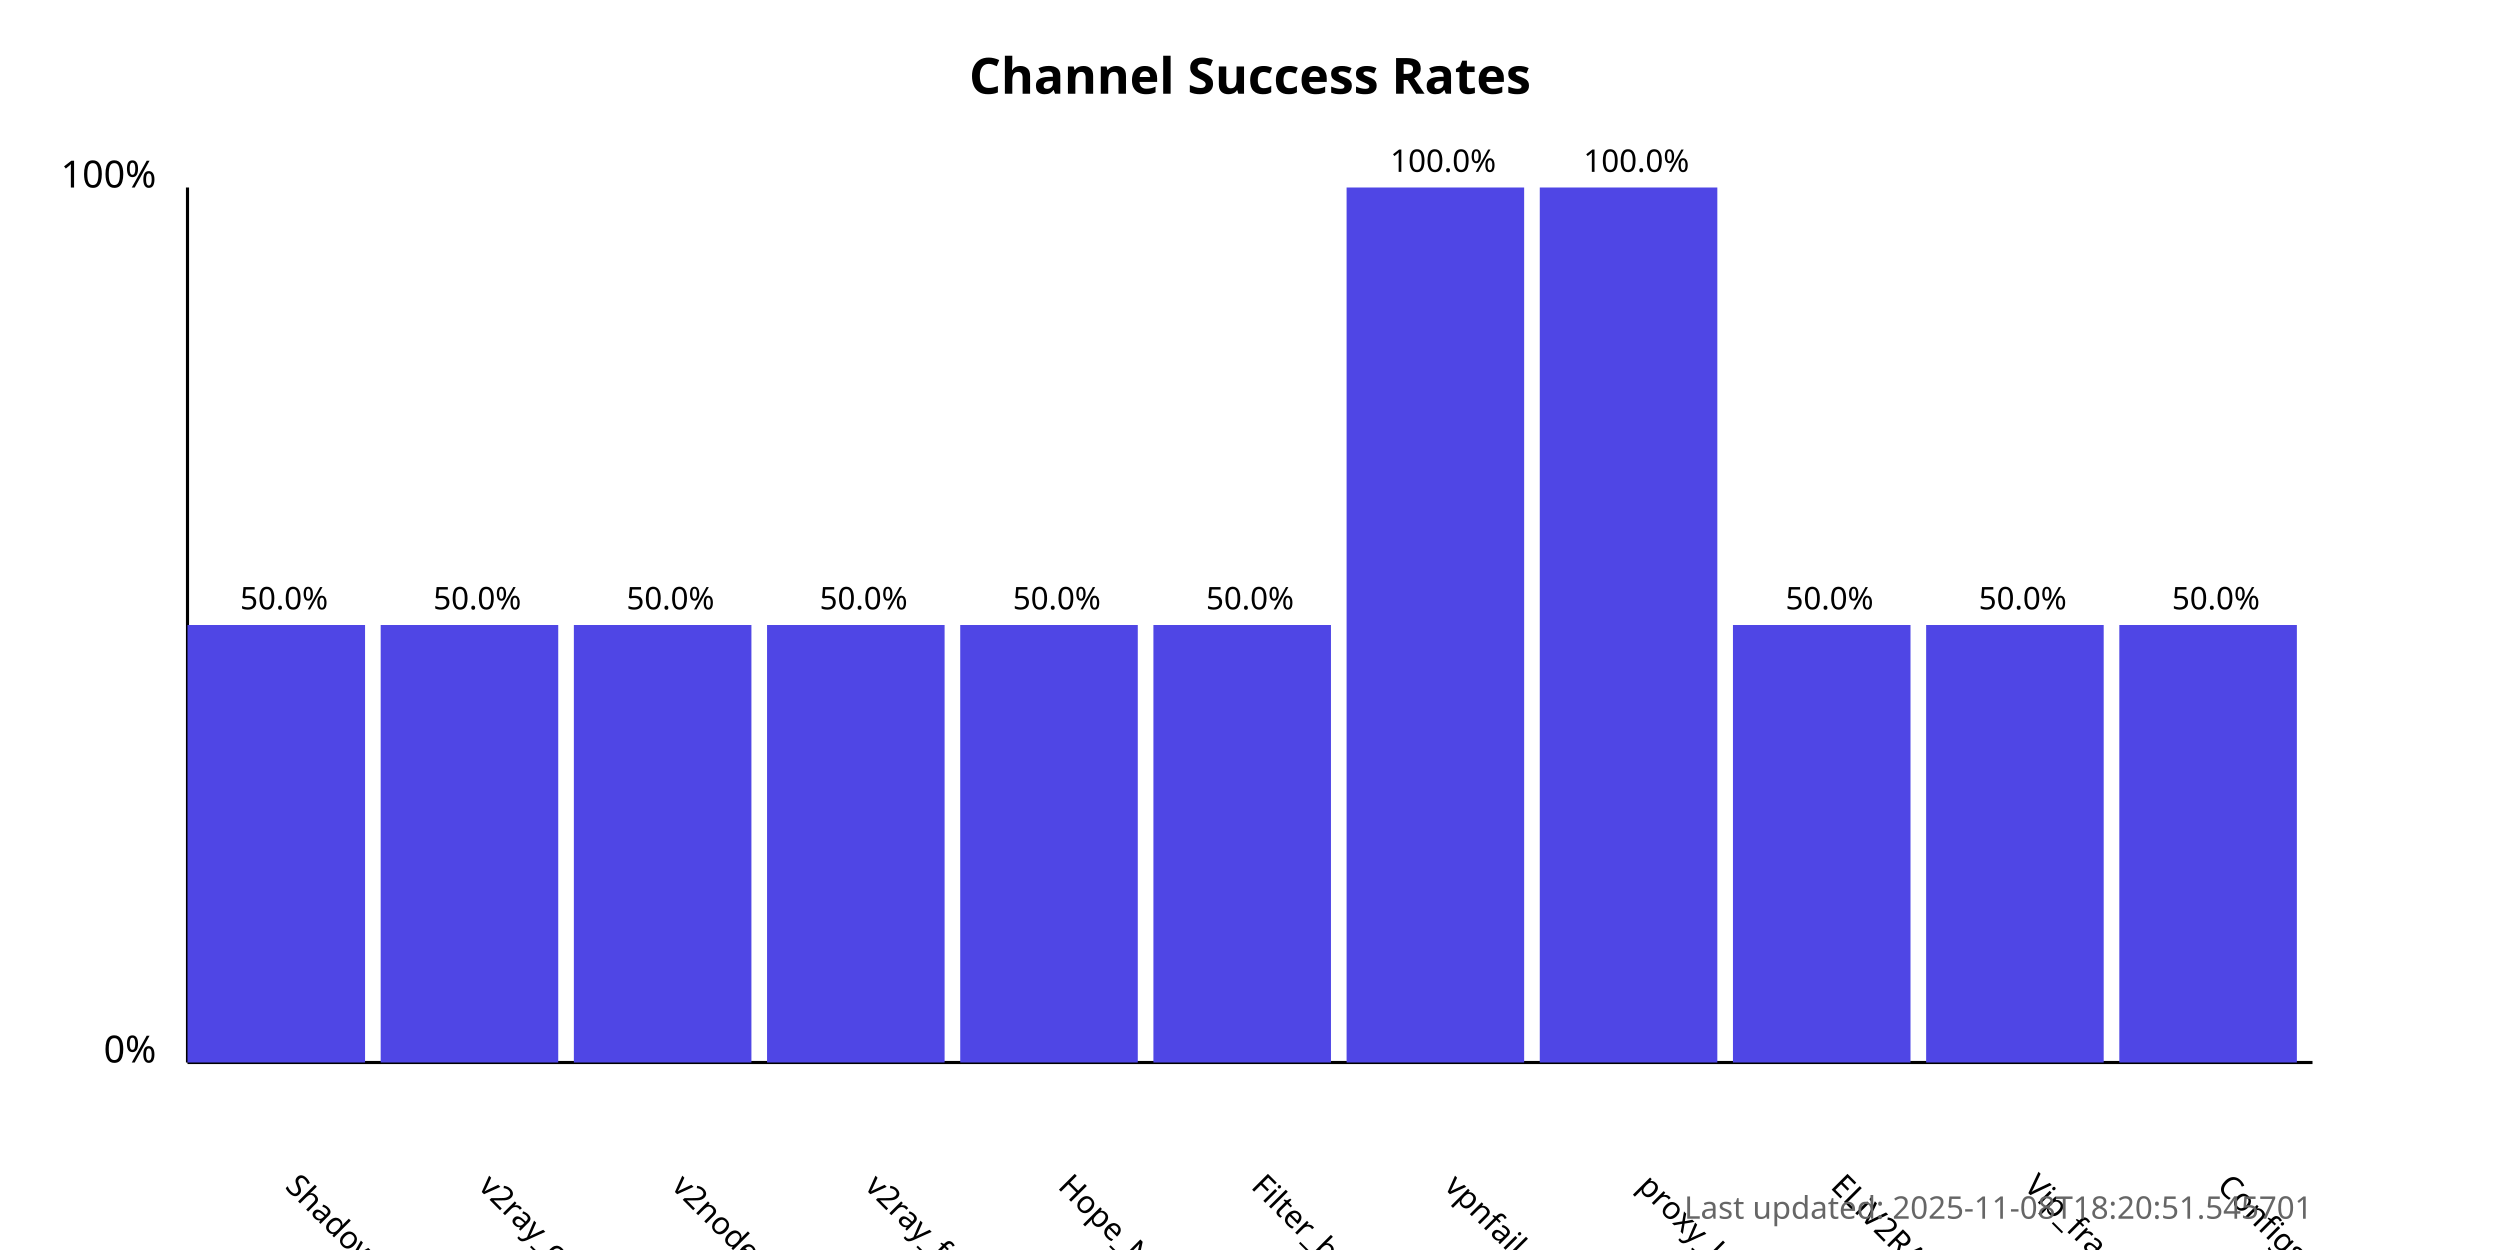
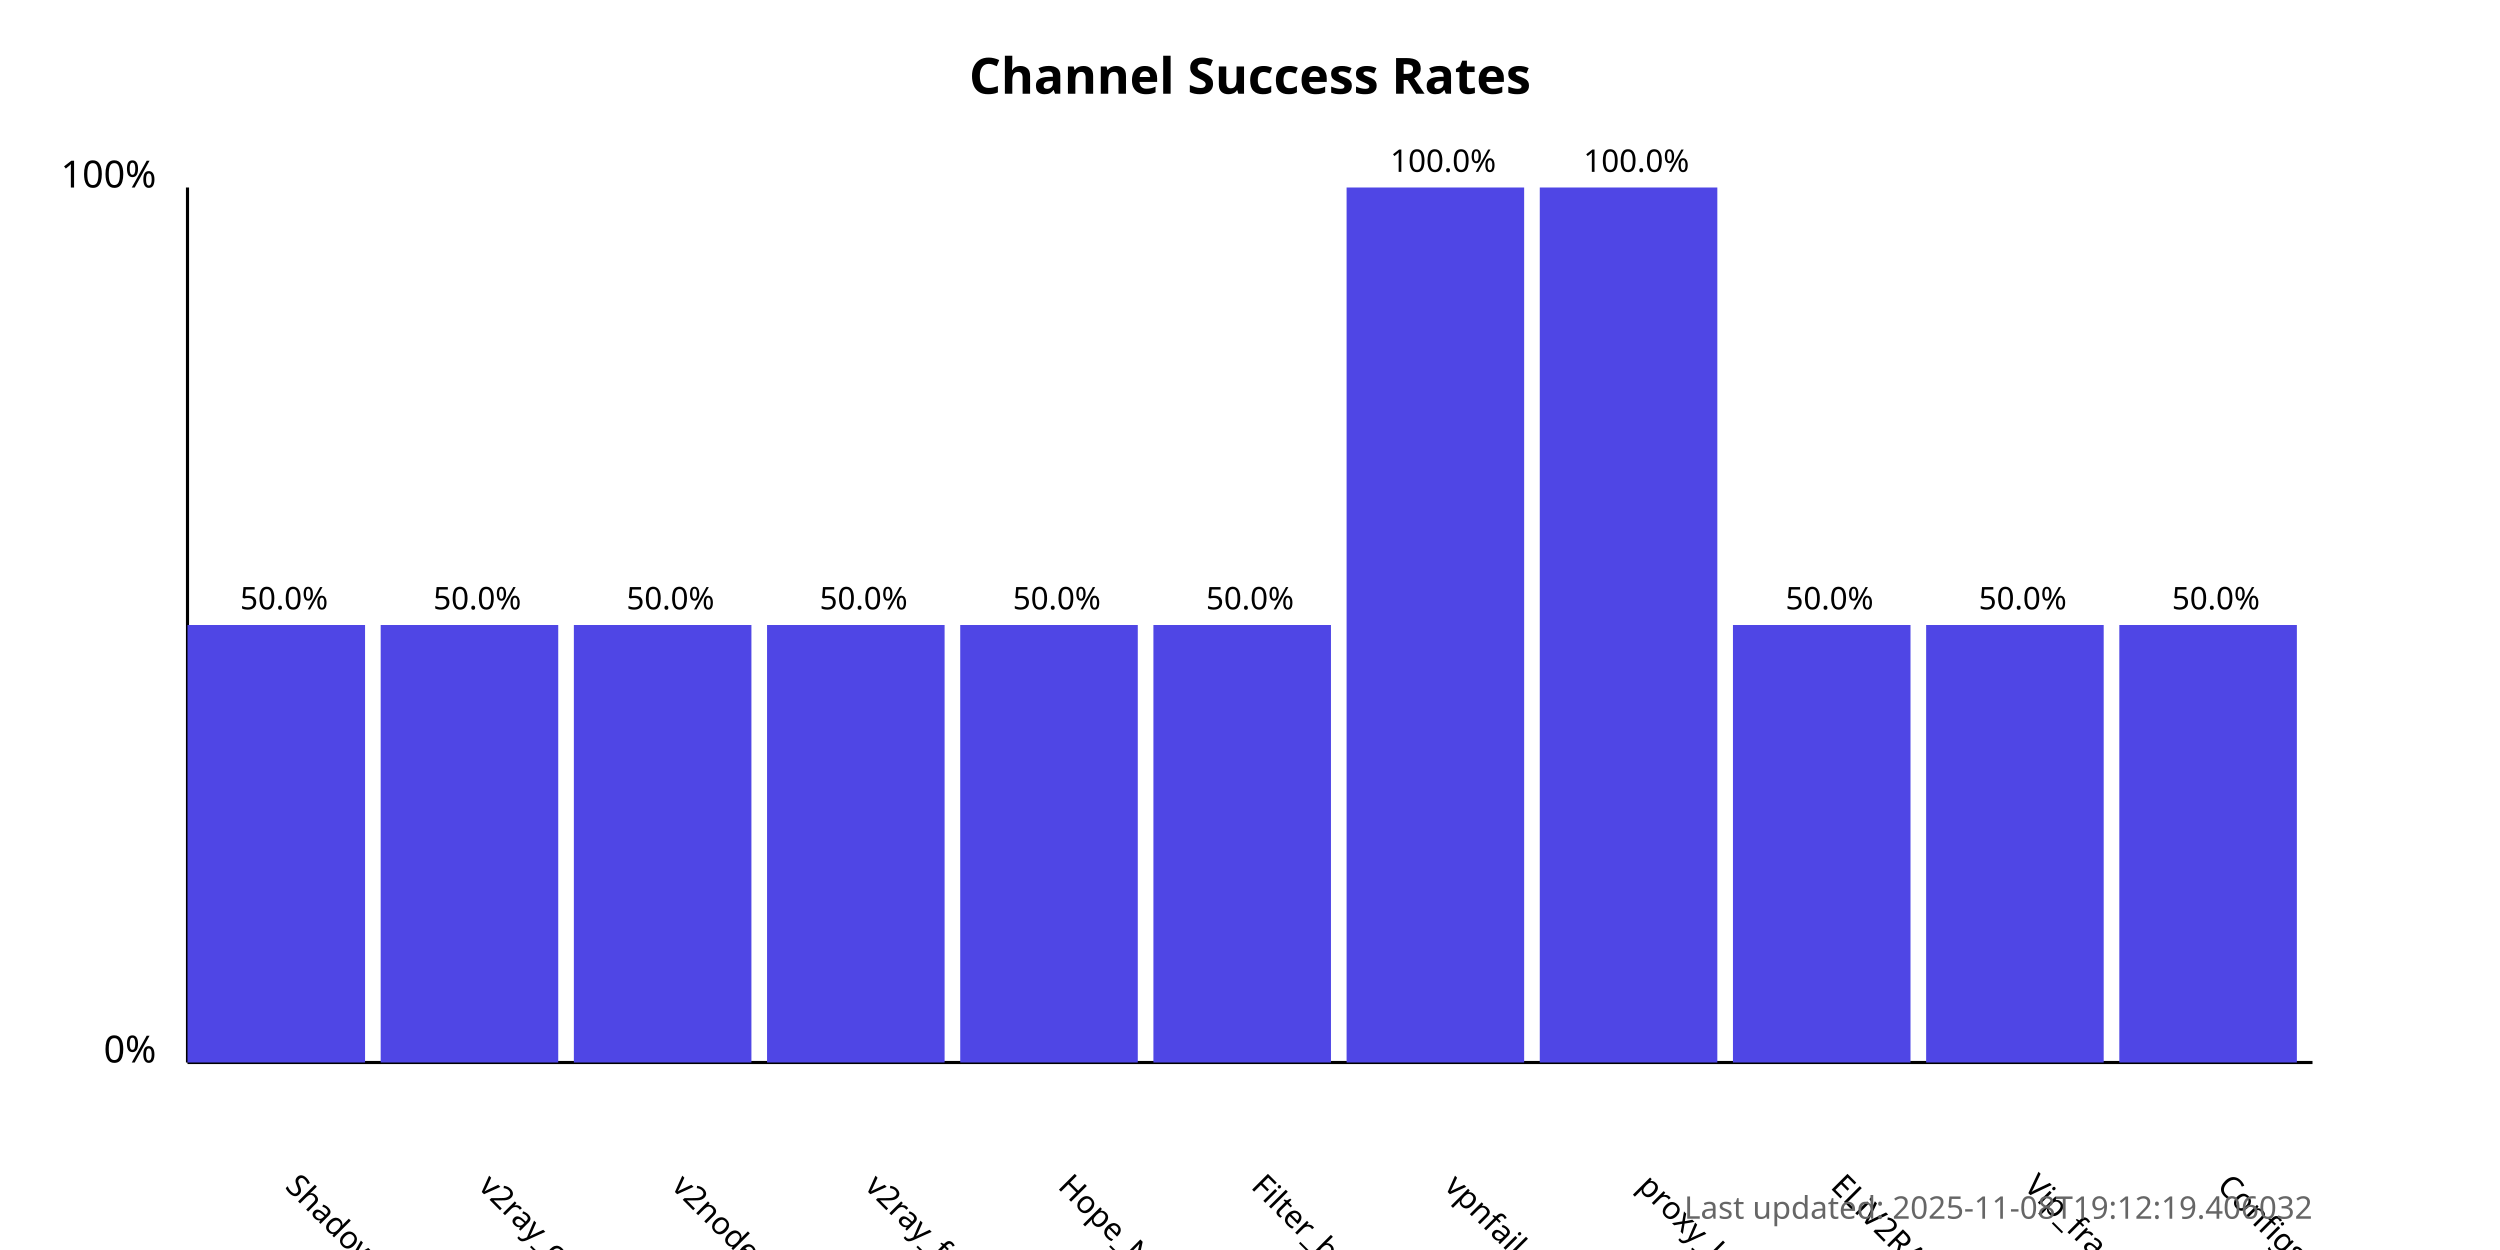
<svg xmlns="http://www.w3.org/2000/svg" width="800" height="400">
  <style>
            .chart-title { font: bold 16px sans-serif; }
            .axis-label { font: 12px sans-serif; }
            .tick-label { font: 10px sans-serif; }
            .bar { fill: #4f46e5; }
            .bar:hover { fill: #6366f1; }
            .timestamp { font: 10px sans-serif; fill: #666; }
        </style>
  <text x="400.0" y="30" text-anchor="middle" class="chart-title">
            Channel Success Rates
        </text>
  <line x1="60" y1="340" x2="60" y2="60" stroke="black" stroke-width="1" />
  <line x1="60" y1="340" x2="740" y2="340" stroke="black" stroke-width="1" />
  <text x="50" y="340" text-anchor="end" class="axis-label">0%</text>
  <text x="50" y="60" text-anchor="end" class="axis-label">100%</text>
  <g>
    <rect x="60" y="200.0" width="56.818" height="140.0" class="bar" />
    <text x="90.909" y="380" transform="rotate(45, 90.90909, 380)" text-anchor="start" class="tick-label">
                ShadowProxy66
            </text>
    <text x="90.909" y="195.0" text-anchor="middle" class="tick-label">
                50.0%
            </text>
  </g>
  <g>
    <rect x="121.818" y="200.0" width="56.818" height="140.0" class="bar" />
    <text x="152.727" y="380" transform="rotate(45, 152.7273, 380)" text-anchor="start" class="tick-label">
                v2ray_configs_pool
            </text>
    <text x="152.727" y="195.0" text-anchor="middle" class="tick-label">
                50.0%
            </text>
  </g>
  <g>
    <rect x="183.636" y="200.0" width="56.818" height="140.0" class="bar" />
    <text x="214.545" y="380" transform="rotate(45, 214.5455, 380)" text-anchor="start" class="tick-label">
                v2nodes
            </text>
    <text x="214.545" y="195.0" text-anchor="middle" class="tick-label">
                50.0%
            </text>
  </g>
  <g>
    <rect x="245.455" y="200.0" width="56.818" height="140.0" class="bar" />
    <text x="276.364" y="380" transform="rotate(45, 276.3636, 380)" text-anchor="start" class="tick-label">
                v2ray_free_conf
            </text>
    <text x="276.364" y="195.0" text-anchor="middle" class="tick-label">
                50.0%
            </text>
  </g>
  <g>
    <rect x="307.273" y="200.0" width="56.818" height="140.0" class="bar" />
    <text x="338.182" y="380" transform="rotate(45, 338.1818, 380)" text-anchor="start" class="tick-label">
                Hope_Net
            </text>
    <text x="338.182" y="195.0" text-anchor="middle" class="tick-label">
                50.0%
            </text>
  </g>
  <g>
    <rect x="369.091" y="200.0" width="56.818" height="140.0" class="bar" />
    <text x="400.0" y="380" transform="rotate(45, 400.0, 380)" text-anchor="start" class="tick-label">
                Filter_breaker
            </text>
    <text x="400.0" y="195.0" text-anchor="middle" class="tick-label">
                50.0%
            </text>
  </g>
  <g>
    <rect x="430.909" y="60.0" width="56.818" height="280.0" class="bar" />
    <text x="461.818" y="380" transform="rotate(45, 461.8182, 380)" text-anchor="start" class="tick-label">
                vpnfail_vless
            </text>
    <text x="461.818" y="55.0" text-anchor="middle" class="tick-label">
                100.0%
            </text>
  </g>
  <g>
    <rect x="492.727" y="60.0" width="56.818" height="280.0" class="bar" />
    <text x="523.636" y="380" transform="rotate(45, 523.6364, 380)" text-anchor="start" class="tick-label">
                proxy_kafee
            </text>
    <text x="523.636" y="55.0" text-anchor="middle" class="tick-label">
                100.0%
            </text>
  </g>
  <g>
    <rect x="554.545" y="200.0" width="56.818" height="140.0" class="bar" />
    <text x="585.455" y="380" transform="rotate(45, 585.4545, 380)" text-anchor="start" class="tick-label">
                ELiV2RAY
            </text>
    <text x="585.455" y="195.0" text-anchor="middle" class="tick-label">
                50.0%
            </text>
  </g>
  <g>
    <rect x="616.364" y="200.0" width="56.818" height="140.0" class="bar" />
    <text x="647.273" y="380" transform="rotate(45, 647.2727, 380)" text-anchor="start" class="tick-label">
                Vip_fragment_v2ray
            </text>
    <text x="647.273" y="195.0" text-anchor="middle" class="tick-label">
                50.0%
            </text>
  </g>
  <g>
    <rect x="678.182" y="200.0" width="56.818" height="140.0" class="bar" />
    <text x="709.091" y="380" transform="rotate(45, 709.0909, 380)" text-anchor="start" class="tick-label">
                ConfigsHubPlus
            </text>
    <text x="709.091" y="195.0" text-anchor="middle" class="tick-label">
                50.0%
            </text>
  </g>
  <text x="740" y="390" text-anchor="end" class="timestamp">
-             Last updated: 2025-11-08T18:20:51.545701
+             Last updated: 2025-11-08T19:12:19.406032
        </text>
</svg>
